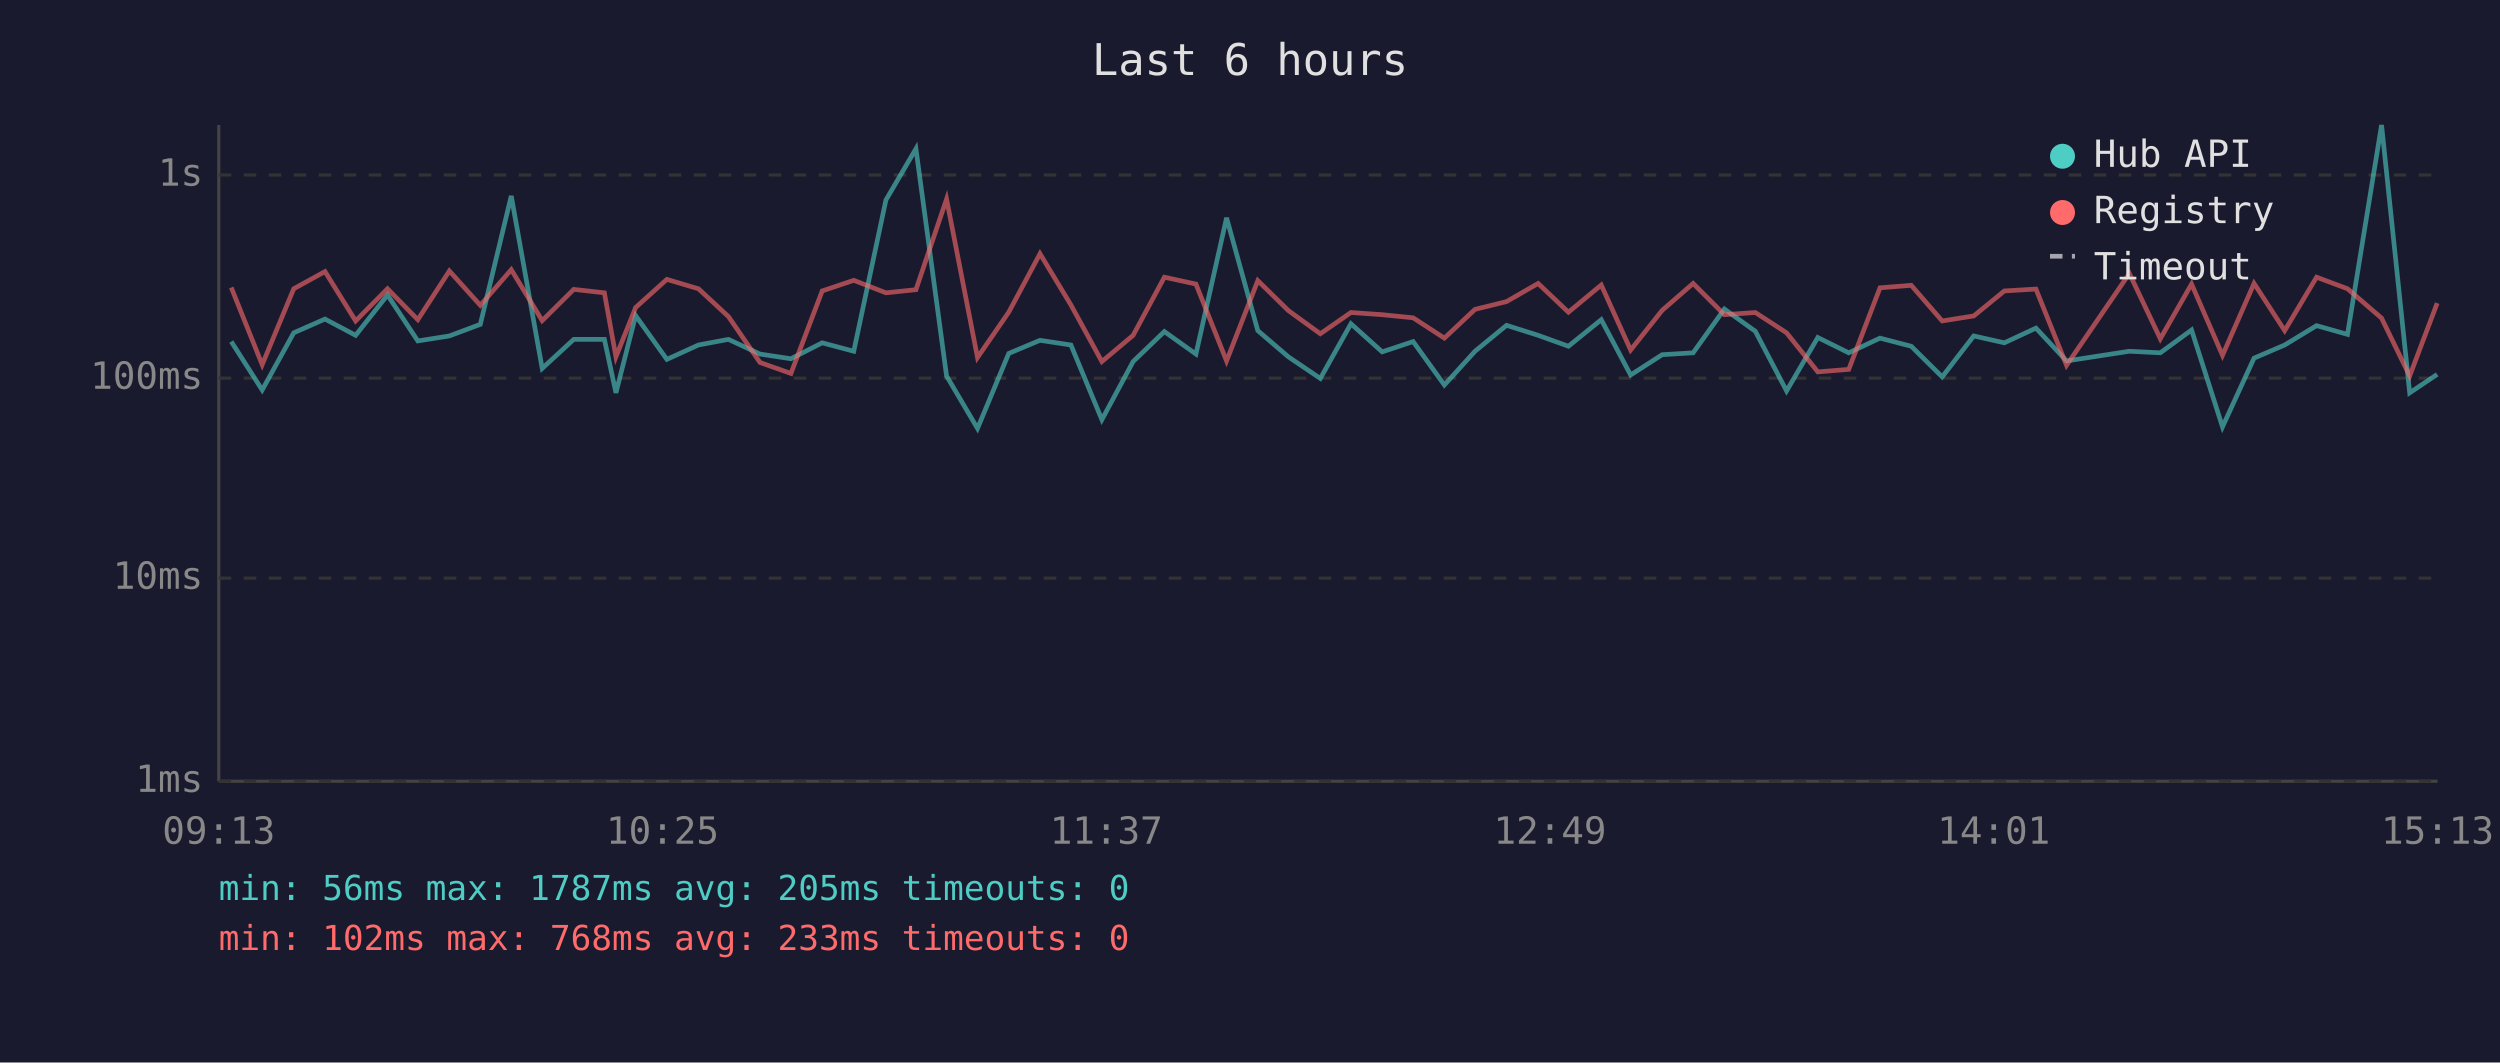
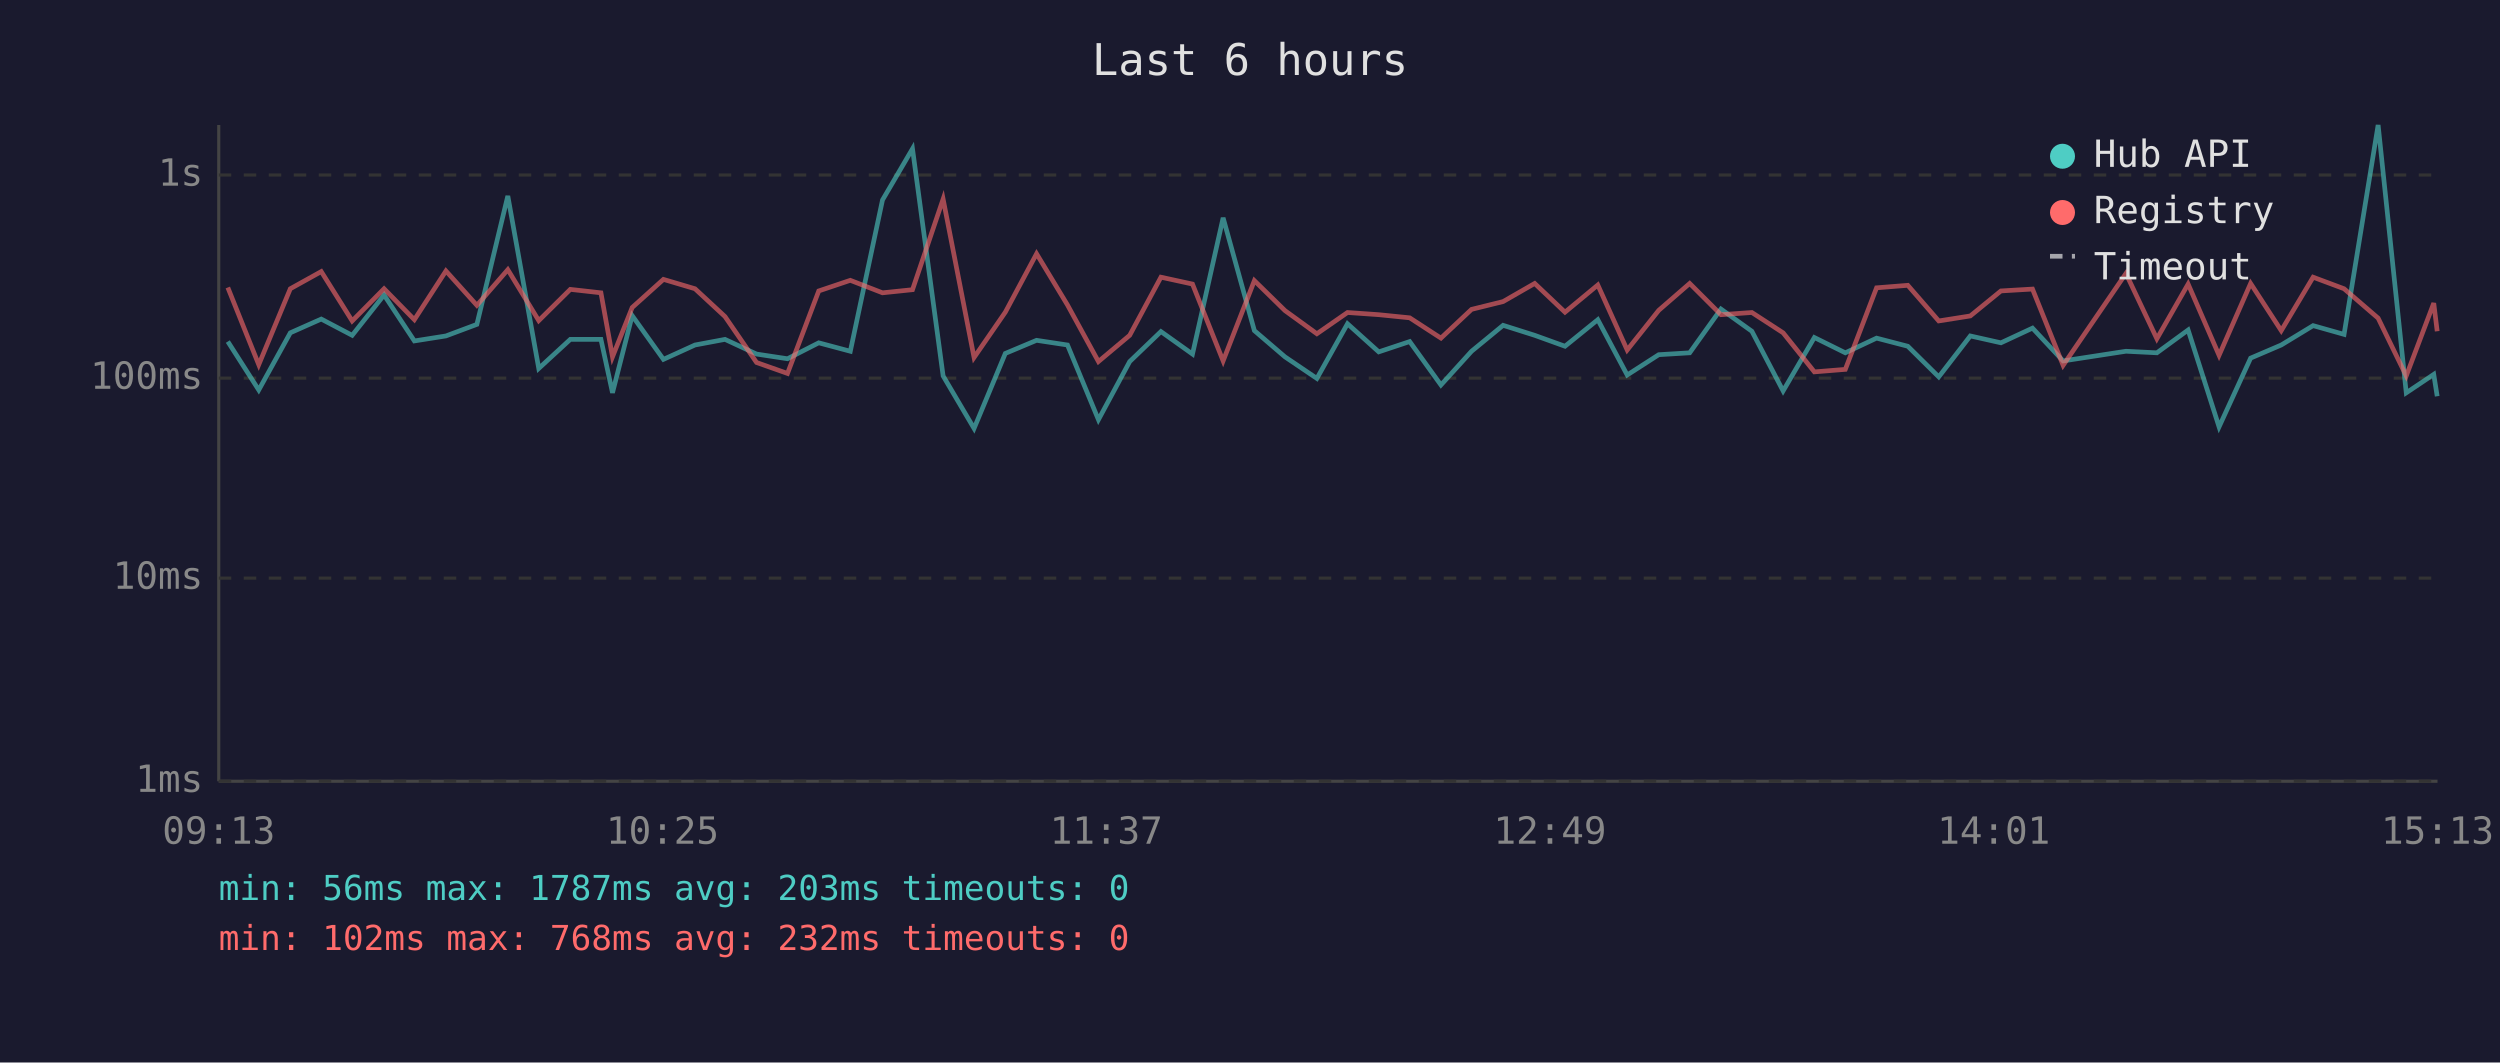
<svg xmlns="http://www.w3.org/2000/svg" viewBox="0 0 800 340" font-family="monospace" font-size="12">
  <rect width="800" height="340" fill="#1a1a2e" />
  <text x="400" y="24" fill="#e0e0e0" font-size="14" text-anchor="middle">Last 6 hours</text>
  <line x1="70" y1="40" x2="70" y2="250" stroke="#444" stroke-width="1" />
  <line x1="70" y1="250" x2="780" y2="250" stroke="#444" stroke-width="1" />
  <line x1="70" y1="250" x2="780" y2="250" stroke="#333" stroke-width="1" stroke-dasharray="4" />
  <text x="65" y="250" fill="#888" text-anchor="end" dominant-baseline="middle">1ms</text>
  <line x1="70" y1="185" x2="780" y2="185" stroke="#333" stroke-width="1" stroke-dasharray="4" />
  <text x="65" y="185" fill="#888" text-anchor="end" dominant-baseline="middle">10ms</text>
  <line x1="70" y1="121" x2="780" y2="121" stroke="#333" stroke-width="1" stroke-dasharray="4" />
  <text x="65" y="121" fill="#888" text-anchor="end" dominant-baseline="middle">100ms</text>
  <line x1="70" y1="56" x2="780" y2="56" stroke="#333" stroke-width="1" stroke-dasharray="4" />
  <text x="65" y="56" fill="#888" text-anchor="end" dominant-baseline="middle">1s</text>
  <text x="70" y="270" fill="#888" text-anchor="middle">09:13</text>
  <text x="212" y="270" fill="#888" text-anchor="middle">10:25</text>
  <text x="354" y="270" fill="#888" text-anchor="middle">11:37</text>
  <text x="496" y="270" fill="#888" text-anchor="middle">12:49</text>
  <text x="638" y="270" fill="#888" text-anchor="middle">14:01</text>
  <text x="780" y="270" fill="#888" text-anchor="middle">15:13</text>
-   <polyline points="74.0,109.3 83.9,124.8 94.0,106.5 104.0,102.1 113.8,107.3 124.0,94.4 133.7,109.1 143.8,107.5 153.7,103.8 163.6,62.7 173.5,117.9 183.6,108.6 193.4,108.6 197.1,125.7 203.4,101.0 213.4,115.0 223.5,110.4 233.1,108.6 243.2,113.3 253.1,114.8 263.1,109.7 273.2,112.4 283.5,64.0 293.1,47.6 302.9,120.3 312.8,137.1 322.8,113.1 332.8,108.9 342.7,110.4 352.6,134.3 362.6,115.7 372.6,106.1 382.7,113.3 392.5,69.7 402.5,105.8 412.3,114.2 422.5,121.1 432.3,103.6 442.3,112.6 452.2,109.3 462.2,123.2 472.0,112.4 482.1,104.1 492.2,107.3 501.9,110.8 512.4,102.3 521.8,120.0 531.9,113.5 541.8,112.9 551.8,98.9 561.7,106.0 571.7,125.1 581.7,108.0 591.6,112.9 601.6,108.2 611.6,110.8 621.5,120.6 631.6,107.5 641.4,109.7 651.5,105.0 661.3,115.5 681.4,112.4 691.3,112.9 701.3,105.6 711.2,136.6 721.3,114.6 731.1,110.4 741.3,104.2 751.2,107.0 762.1,40.0 771.1,125.7 779.9,119.8" fill="none" stroke="#4ecdc4" stroke-width="1.5" opacity="0.6" />
-   <polyline points="74.0,92.0 83.9,116.7 94.0,92.4 104.0,86.9 113.8,102.7 124.0,92.4 133.7,102.3 143.8,86.7 153.7,97.7 163.6,86.3 173.5,102.6 183.6,92.6 193.4,93.7 197.1,114.2 203.4,98.4 213.4,89.4 223.5,92.4 233.1,101.3 243.2,116.0 253.1,119.5 263.1,93.1 273.2,89.7 283.5,93.7 293.1,92.7 302.9,63.7 312.8,114.4 322.8,99.9 332.8,81.2 342.7,97.6 352.6,115.7 362.6,107.3 372.6,88.7 382.7,90.9 392.5,115.5 402.5,89.8 412.3,99.4 422.5,106.8 432.3,100.0 442.3,100.7 452.2,101.7 462.2,108.2 472.0,99.0 482.1,96.5 492.2,90.7 501.9,99.9 512.4,91.2 521.8,112.0 531.9,99.3 541.8,90.7 551.8,100.7 561.7,100.0 571.7,106.5 581.7,119.0 591.6,118.2 601.6,92.1 611.6,91.3 621.5,102.7 631.6,101.1 641.4,93.1 651.5,92.5 661.3,116.9 681.4,87.5 691.3,108.4 701.3,90.9 711.2,113.7 721.3,90.7 731.1,105.8 741.3,88.7 751.2,92.4 762.1,101.8 771.1,120.3 779.9,97.0" fill="none" stroke="#ff6b6b" stroke-width="1.5" opacity="0.6" />
+   <polyline points="72.9,109.3 82.8,124.8 92.9,106.5 102.8,102.1 112.7,107.3 122.9,94.4 132.6,109.1 142.7,107.5 152.6,103.8 162.5,62.7 172.4,117.9 182.5,108.6 192.3,108.6 196.0,125.7 202.3,101.0 212.3,115.0 222.4,110.4 232.0,108.6 242.1,113.3 252.0,114.8 262.0,109.7 272.1,112.4 282.4,64.0 292.0,47.6 301.8,120.3 311.7,137.1 321.7,113.1 331.7,108.9 341.6,110.4 351.5,134.3 361.5,115.7 371.5,106.1 381.6,113.3 391.4,69.7 401.4,105.8 411.2,114.2 421.4,121.1 431.2,103.6 441.2,112.6 451.1,109.3 461.1,123.2 470.9,112.4 481.0,104.1 491.1,107.3 500.8,110.8 511.3,102.3 520.7,120.0 530.8,113.5 540.7,112.9 550.7,98.9 560.6,106.0 570.6,125.1 580.6,108.0 590.5,112.9 600.5,108.2 610.5,110.8 620.4,120.6 630.5,107.5 640.3,109.7 650.4,105.0 660.2,115.5 680.3,112.4 690.2,112.9 700.2,105.6 710.1,136.6 720.2,114.6 730.0,110.4 740.2,104.2 750.1,107.0 761.0,40.0 770.0,125.7 778.8,119.8 779.9,126.8" fill="none" stroke="#4ecdc4" stroke-width="1.5" opacity="0.6" />
+   <polyline points="72.9,92.0 82.8,116.7 92.9,92.4 102.8,86.9 112.7,102.7 122.9,92.4 132.6,102.3 142.7,86.7 152.6,97.7 162.5,86.3 172.4,102.6 182.5,92.6 192.3,93.7 196.0,114.2 202.3,98.4 212.3,89.4 222.4,92.4 232.0,101.3 242.1,116.0 252.0,119.5 262.0,93.1 272.1,89.7 282.4,93.7 292.0,92.7 301.8,63.7 311.7,114.4 321.7,99.9 331.7,81.2 341.6,97.6 351.5,115.7 361.5,107.3 371.5,88.7 381.6,90.9 391.4,115.5 401.4,89.8 411.2,99.4 421.4,106.8 431.2,100.0 441.2,100.7 451.1,101.7 461.1,108.2 470.9,99.0 481.0,96.5 491.1,90.7 500.8,99.9 511.3,91.2 520.7,112.0 530.8,99.3 540.7,90.7 550.7,100.7 560.6,100.0 570.6,106.5 580.6,119.0 590.5,118.2 600.5,92.1 610.5,91.3 620.4,102.7 630.5,101.1 640.3,93.1 650.4,92.5 660.2,116.9 680.3,87.5 690.2,108.4 700.2,90.9 710.1,113.7 720.2,90.7 730.0,105.8 740.2,88.7 750.1,92.4 761.0,101.8 770.0,120.3 778.8,97.0 779.9,106.0" fill="none" stroke="#ff6b6b" stroke-width="1.5" opacity="0.6" />
  <circle cx="660" cy="50" r="4" fill="#4ecdc4" />
  <text x="670" y="50" fill="#e0e0e0" dominant-baseline="middle">Hub API</text>
  <circle cx="660" cy="68" r="4" fill="#ff6b6b" />
  <text x="670" y="68" fill="#e0e0e0" dominant-baseline="middle">Registry</text>
  <line x1="656" y1="82" x2="664" y2="82" stroke="#e0e0e0" stroke-width="1.5" stroke-dasharray="4,3" opacity="0.7" />
  <text x="670" y="86" fill="#e0e0e0" dominant-baseline="middle">Timeout</text>
-   <text x="70" y="288" fill="#4ecdc4" font-size="11">min: 56ms  max: 1787ms  avg: 205ms  timeouts: 0</text>
-   <text x="70" y="304" fill="#ff6b6b" font-size="11">min: 102ms  max: 768ms  avg: 233ms  timeouts: 0</text>
+   <text x="70" y="288" fill="#4ecdc4" font-size="11">min: 56ms  max: 1787ms  avg: 203ms  timeouts: 0</text>
+   <text x="70" y="304" fill="#ff6b6b" font-size="11">min: 102ms  max: 768ms  avg: 232ms  timeouts: 0</text>
</svg>
